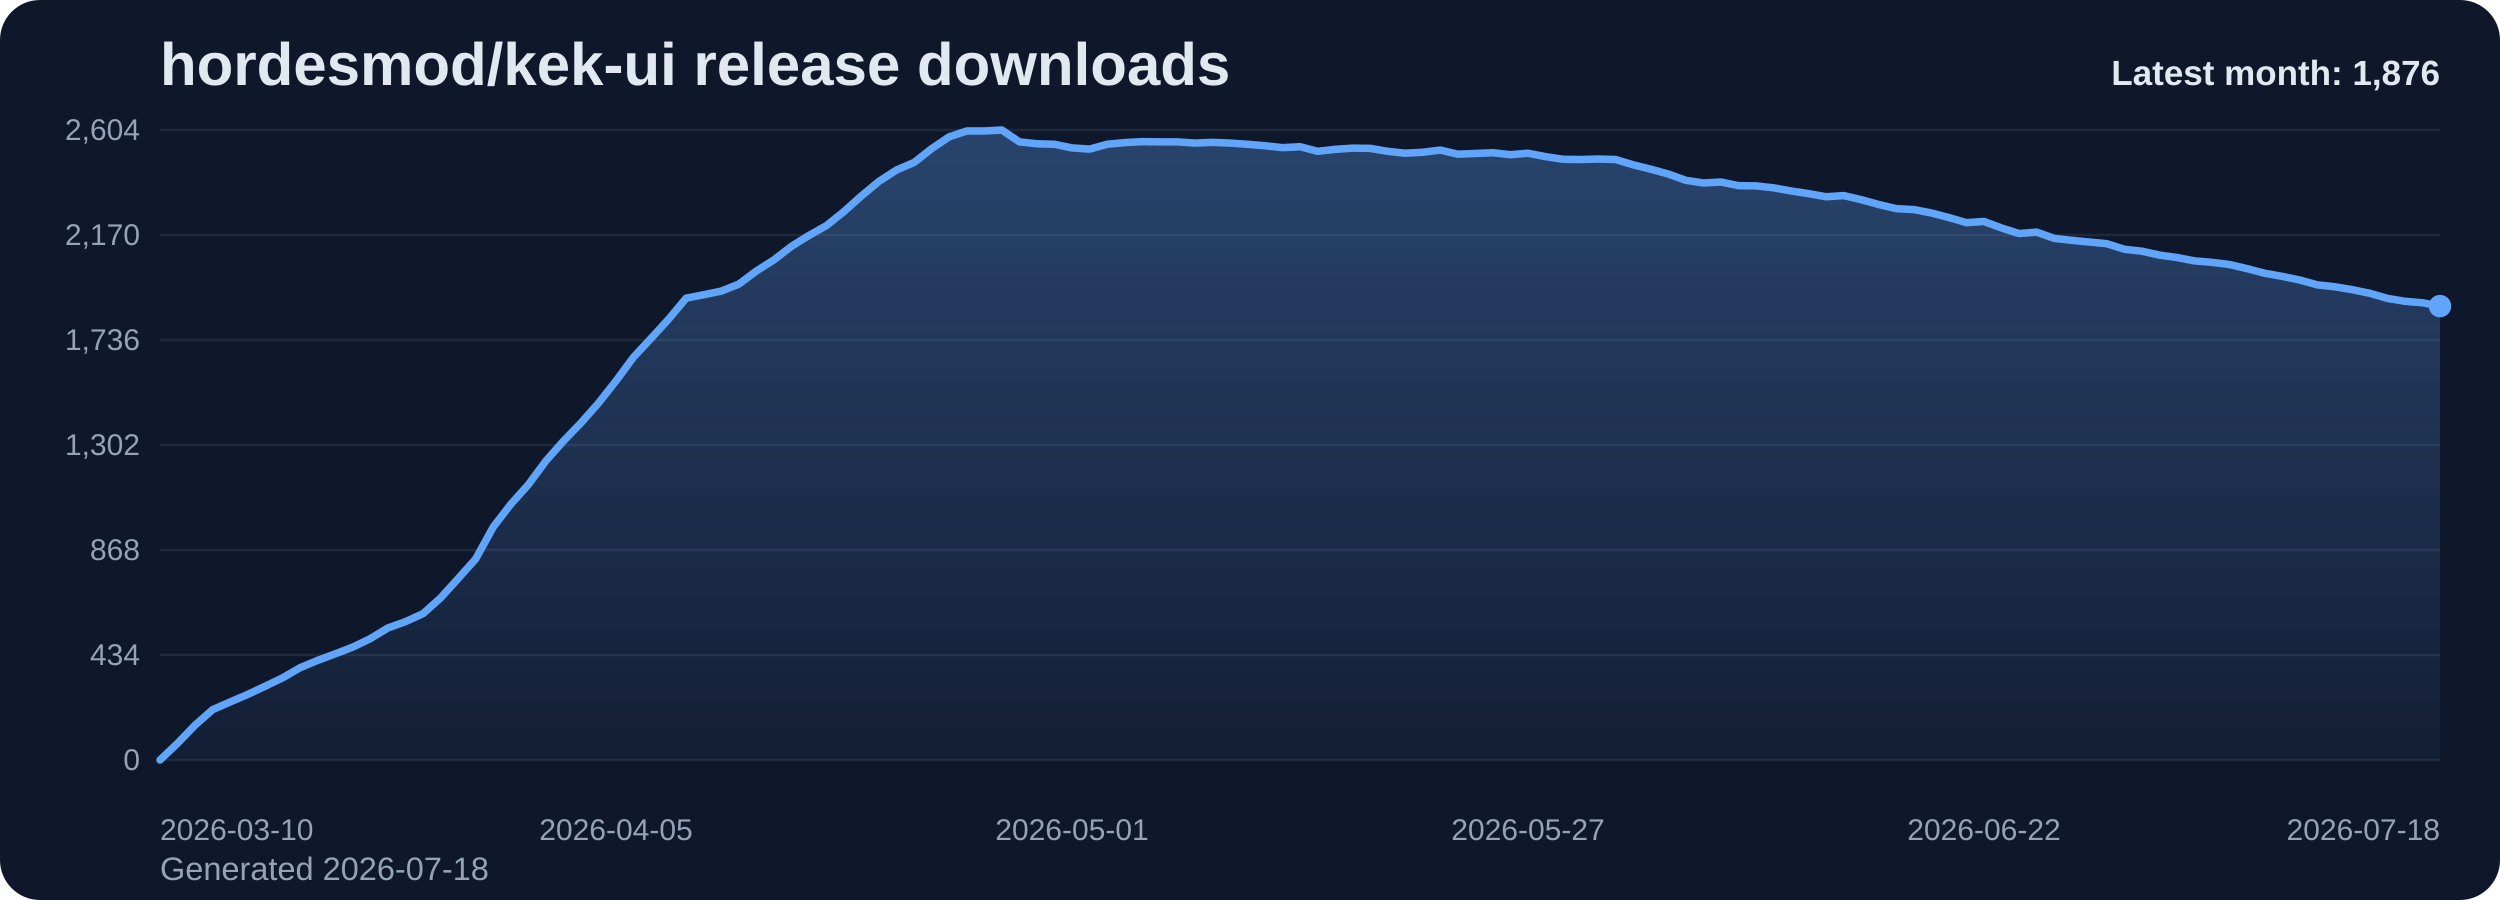
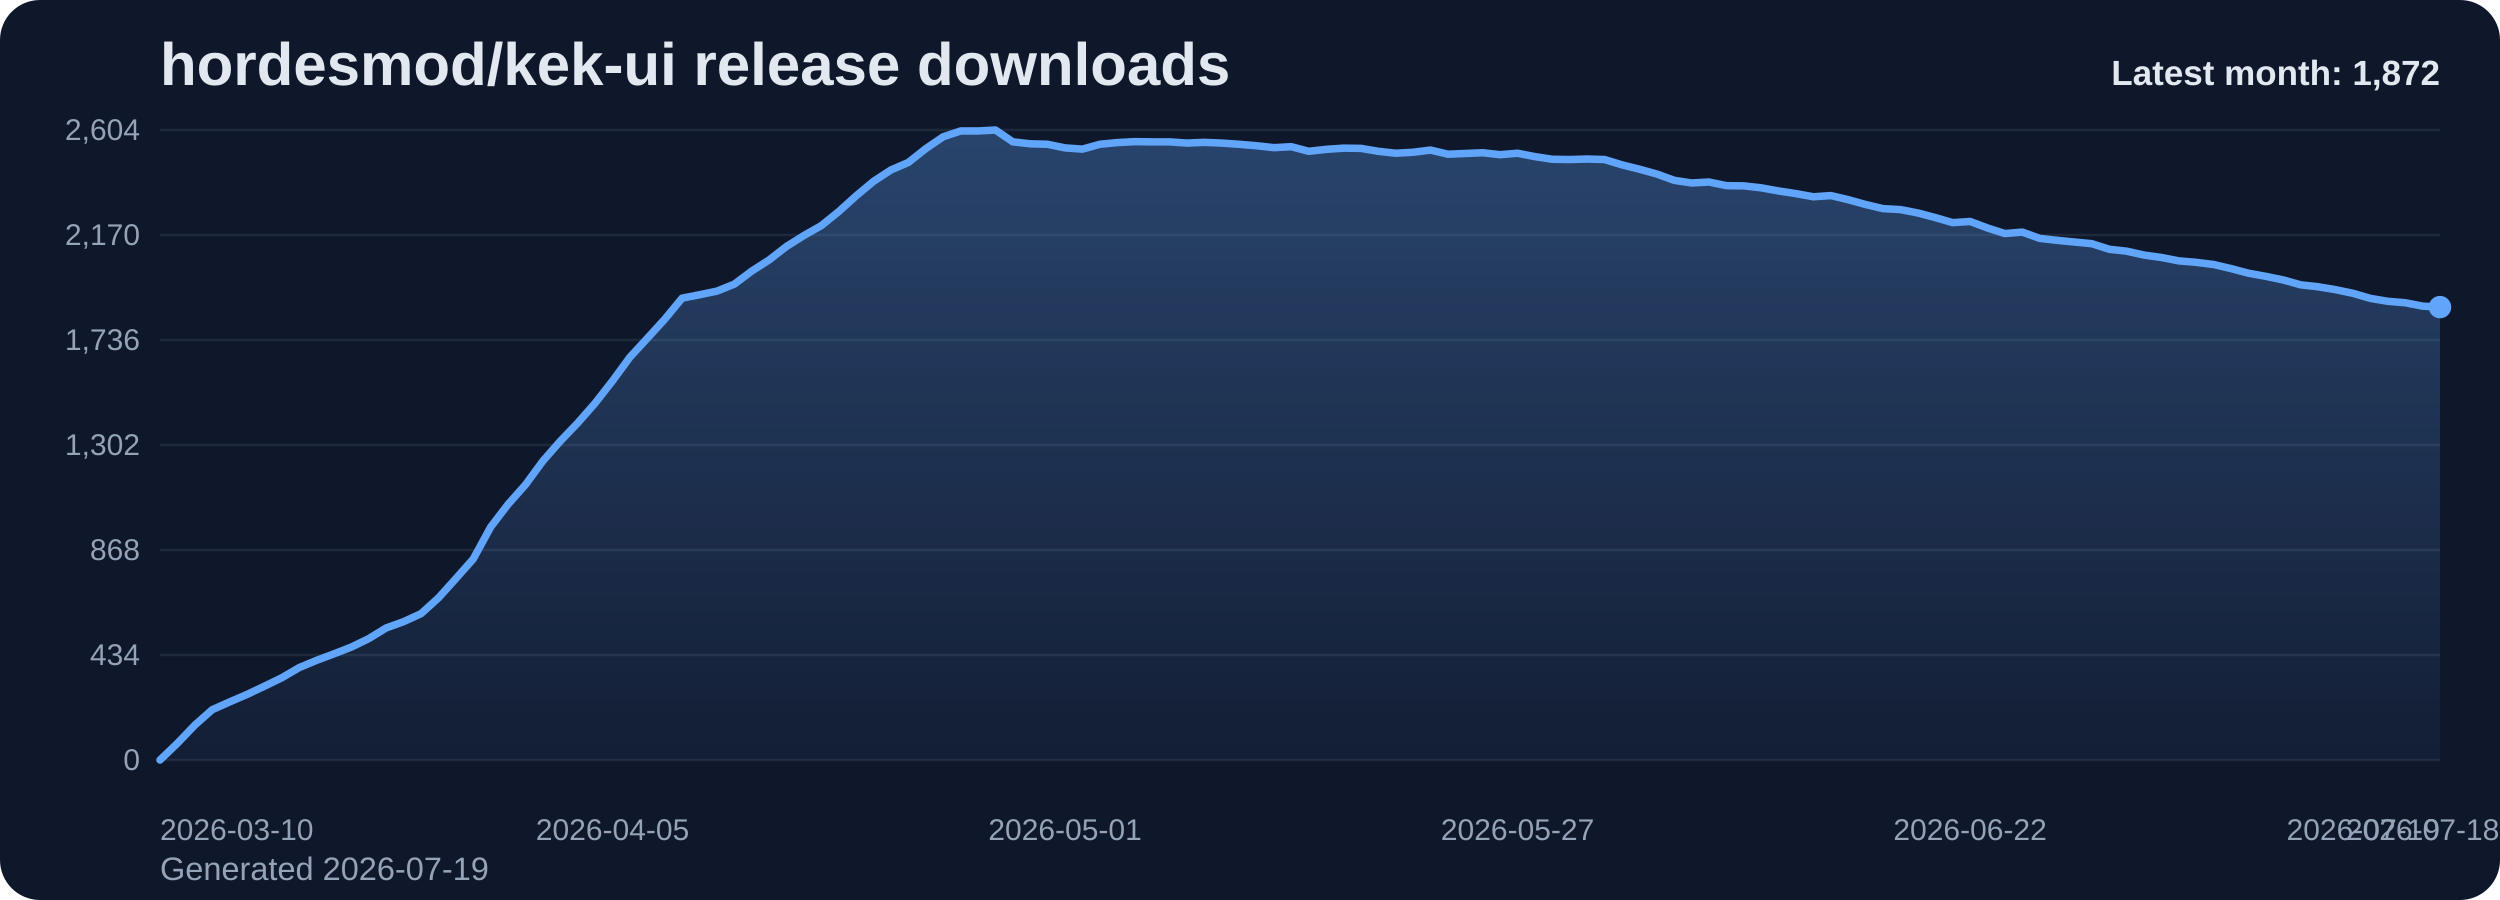
<svg xmlns="http://www.w3.org/2000/svg" viewBox="0 0 1000 360" role="img" aria-label="hordesmod/kek-ui release downloads chart">
  <defs>
    <linearGradient id="fill-monthly-slate" x1="0" y1="0" x2="0" y2="1">
      <stop offset="0%" stop-color="#60a5fa" stop-opacity="0.32" />
      <stop offset="100%" stop-color="#60a5fa" stop-opacity="0.05" />
    </linearGradient>
    <style>
      .bg { fill: #0f172a; }
      .title { font: 700 24px Arial, sans-serif; fill: #e2e8f0; }
      .sub { font: 400 13px Arial, sans-serif; fill: #94a3b8; }
      .grid { stroke: #1e293b; stroke-width: 1; }
      .axis { font: 400 12px Arial, sans-serif; fill: #94a3b8; }
      .line { fill: none; stroke: #60a5fa; stroke-width: 3; stroke-linecap: round; stroke-linejoin: round; }
      .dot { fill: #60a5fa; }
      .value { font: 600 11px Arial, sans-serif; fill: #cbd5e1; }
      .latest { font: 700 14px Arial, sans-serif; fill: #e2e8f0; }
    </style>
  </defs>
  <rect class="bg" x="0" y="0" width="1000" height="360" rx="16" />
  <text class="title" x="64" y="34">hordesmod/kek-ui release downloads</text>
-   <text class="sub" x="64" y="352">Generated 2026-07-18</text>
+   <text class="sub" x="64" y="352">Generated 2026-07-19</text>
  <line x1="64" y1="52.00" x2="976" y2="52.00" class="grid" />
  <text x="56" y="56.00" text-anchor="end" class="axis">2,604</text>
  <line x1="64" y1="94.00" x2="976" y2="94.00" class="grid" />
  <text x="56" y="98.00" text-anchor="end" class="axis">2,170</text>
  <line x1="64" y1="136.00" x2="976" y2="136.00" class="grid" />
  <text x="56" y="140.00" text-anchor="end" class="axis">1,736</text>
  <line x1="64" y1="178.00" x2="976" y2="178.00" class="grid" />
  <text x="56" y="182.00" text-anchor="end" class="axis">1,302</text>
  <line x1="64" y1="220.00" x2="976" y2="220.00" class="grid" />
  <text x="56" y="224.00" text-anchor="end" class="axis">868</text>
  <line x1="64" y1="262.00" x2="976" y2="262.00" class="grid" />
  <text x="56" y="266.00" text-anchor="end" class="axis">434</text>
  <line x1="64" y1="304.00" x2="976" y2="304.00" class="grid" />
  <text x="56" y="308.00" text-anchor="end" class="axis">0</text>
-   <path d="M 64.00 304 L 64.00 304.00 L 71.02 297.32 L 78.03 290.06 L 85.05 283.87 L 92.06 280.77 L 99.08 277.77 L 106.09 274.48 L 113.11 271.10 L 120.12 267.03 L 127.14 264.13 L 134.15 261.52 L 141.17 258.81 L 148.18 255.42 L 155.20 251.16 L 162.22 248.65 L 169.23 245.45 L 176.25 239.16 L 183.26 231.42 L 190.28 223.58 L 197.29 210.81 L 204.31 201.71 L 211.32 193.87 L 218.34 184.39 L 225.35 176.45 L 232.37 169.19 L 239.38 161.26 L 246.40 152.35 L 253.42 142.87 L 260.43 135.32 L 267.45 127.68 L 274.46 119.26 L 281.48 117.90 L 288.49 116.45 L 295.51 113.65 L 302.52 108.42 L 309.54 103.97 L 316.55 98.55 L 323.57 94.19 L 330.58 90.23 L 337.60 84.61 L 344.62 78.32 L 351.63 72.52 L 358.65 67.97 L 365.66 64.97 L 372.68 59.45 L 379.69 54.71 L 386.71 52.39 L 393.72 52.39 L 400.74 52.00 L 407.75 56.74 L 414.77 57.52 L 421.78 57.71 L 428.80 59.16 L 435.82 59.65 L 442.83 57.71 L 449.85 57.03 L 456.86 56.65 L 463.88 56.74 L 470.89 56.74 L 477.91 57.23 L 484.92 56.94 L 491.94 57.23 L 498.95 57.71 L 505.97 58.29 L 512.98 59.06 L 520.00 58.68 L 527.02 60.52 L 534.03 59.74 L 541.05 59.26 L 548.06 59.35 L 555.08 60.52 L 562.09 61.29 L 569.11 60.90 L 576.12 60.03 L 583.14 61.68 L 590.15 61.39 L 597.17 61.10 L 604.18 61.87 L 611.20 61.29 L 618.22 62.65 L 625.23 63.71 L 632.25 63.81 L 639.26 63.61 L 646.28 63.81 L 653.29 65.94 L 660.31 67.68 L 667.32 69.61 L 674.34 72.13 L 681.35 73.19 L 688.37 72.81 L 695.38 74.26 L 702.40 74.35 L 709.42 75.13 L 716.43 76.39 L 723.45 77.45 L 730.46 78.71 L 737.48 78.23 L 744.49 79.87 L 751.51 81.81 L 758.52 83.45 L 765.54 83.84 L 772.55 85.19 L 779.57 87.03 L 786.58 89.06 L 793.60 88.58 L 800.62 91.19 L 807.63 93.42 L 814.65 92.84 L 821.66 95.35 L 828.68 96.13 L 835.69 96.81 L 842.71 97.48 L 849.72 99.71 L 856.74 100.48 L 863.75 102.03 L 870.77 103.00 L 877.78 104.35 L 884.80 104.94 L 891.82 105.81 L 898.83 107.45 L 905.85 109.29 L 912.86 110.55 L 919.88 112.00 L 926.89 113.94 L 933.91 114.71 L 940.92 115.87 L 947.94 117.32 L 954.95 119.35 L 961.97 120.52 L 968.98 121.10 L 976.00 122.45 L 976.00 304 Z" fill="url(#fill-monthly-slate)" />
-   <polyline class="line" points="64.00,304.00 71.02,297.32 78.03,290.06 85.05,283.87 92.06,280.77 99.08,277.77 106.09,274.48 113.11,271.10 120.12,267.03 127.14,264.13 134.15,261.52 141.17,258.81 148.18,255.42 155.20,251.16 162.22,248.65 169.23,245.45 176.25,239.16 183.26,231.42 190.28,223.58 197.29,210.81 204.31,201.71 211.32,193.87 218.34,184.39 225.35,176.45 232.37,169.19 239.38,161.26 246.40,152.35 253.42,142.87 260.43,135.32 267.45,127.68 274.46,119.26 281.48,117.90 288.49,116.45 295.51,113.65 302.52,108.42 309.54,103.97 316.55,98.55 323.57,94.19 330.58,90.23 337.60,84.61 344.62,78.32 351.63,72.52 358.65,67.97 365.66,64.97 372.68,59.45 379.69,54.71 386.71,52.39 393.72,52.39 400.74,52.00 407.75,56.74 414.77,57.52 421.78,57.71 428.80,59.16 435.82,59.65 442.83,57.71 449.85,57.03 456.86,56.65 463.88,56.74 470.89,56.74 477.91,57.23 484.92,56.94 491.94,57.23 498.95,57.71 505.97,58.29 512.98,59.06 520.00,58.68 527.02,60.52 534.03,59.74 541.05,59.26 548.06,59.35 555.08,60.52 562.09,61.29 569.11,60.90 576.12,60.03 583.14,61.68 590.15,61.39 597.17,61.10 604.18,61.87 611.20,61.29 618.22,62.65 625.23,63.71 632.25,63.81 639.26,63.61 646.28,63.81 653.29,65.94 660.31,67.68 667.32,69.61 674.34,72.13 681.35,73.19 688.37,72.81 695.38,74.26 702.40,74.35 709.42,75.13 716.43,76.39 723.45,77.45 730.46,78.71 737.48,78.23 744.49,79.87 751.51,81.81 758.52,83.45 765.54,83.84 772.55,85.19 779.57,87.03 786.58,89.06 793.60,88.58 800.62,91.19 807.63,93.42 814.65,92.84 821.66,95.35 828.68,96.13 835.69,96.81 842.71,97.48 849.72,99.71 856.74,100.48 863.75,102.03 870.77,103.00 877.78,104.35 884.80,104.94 891.82,105.81 898.83,107.45 905.85,109.29 912.86,110.55 919.88,112.00 926.89,113.94 933.91,114.71 940.92,115.87 947.94,117.32 954.95,119.35 961.97,120.52 968.98,121.10 976.00,122.45" />
-   <circle class="dot" cx="976.00" cy="122.45" r="4.5" />
+   <path d="M 64.00 304 L 64.00 304.00 L 70.96 297.32 L 77.92 290.06 L 84.89 283.87 L 91.85 280.77 L 98.81 277.77 L 105.77 274.48 L 112.73 271.10 L 119.69 267.03 L 126.66 264.13 L 133.62 261.52 L 140.58 258.81 L 147.54 255.42 L 154.50 251.16 L 161.47 248.65 L 168.43 245.45 L 175.39 239.16 L 182.35 231.42 L 189.31 223.58 L 196.27 210.81 L 203.24 201.71 L 210.20 193.87 L 217.16 184.39 L 224.12 176.45 L 231.08 169.19 L 238.05 161.26 L 245.01 152.35 L 251.97 142.87 L 258.93 135.32 L 265.89 127.68 L 272.85 119.26 L 279.82 117.90 L 286.78 116.45 L 293.74 113.65 L 300.70 108.42 L 307.66 103.97 L 314.63 98.55 L 321.59 94.19 L 328.55 90.23 L 335.51 84.61 L 342.47 78.32 L 349.44 72.52 L 356.40 67.97 L 363.36 64.97 L 370.32 59.45 L 377.28 54.71 L 384.24 52.39 L 391.21 52.39 L 398.17 52.00 L 405.13 56.74 L 412.09 57.52 L 419.05 57.71 L 426.02 59.16 L 432.98 59.65 L 439.94 57.71 L 446.90 57.03 L 453.86 56.65 L 460.82 56.74 L 467.79 56.74 L 474.75 57.23 L 481.71 56.94 L 488.67 57.23 L 495.63 57.71 L 502.60 58.29 L 509.56 59.06 L 516.52 58.68 L 523.48 60.52 L 530.44 59.74 L 537.40 59.26 L 544.37 59.35 L 551.33 60.52 L 558.29 61.29 L 565.25 60.90 L 572.21 60.03 L 579.18 61.68 L 586.14 61.39 L 593.10 61.10 L 600.06 61.87 L 607.02 61.29 L 613.98 62.65 L 620.95 63.71 L 627.91 63.81 L 634.87 63.61 L 641.83 63.81 L 648.79 65.94 L 655.76 67.68 L 662.72 69.61 L 669.68 72.13 L 676.64 73.19 L 683.60 72.81 L 690.56 74.26 L 697.53 74.35 L 704.49 75.13 L 711.45 76.39 L 718.41 77.45 L 725.37 78.71 L 732.34 78.23 L 739.30 79.87 L 746.26 81.81 L 753.22 83.45 L 760.18 83.84 L 767.15 85.19 L 774.11 87.03 L 781.07 89.06 L 788.03 88.58 L 794.99 91.19 L 801.95 93.42 L 808.92 92.84 L 815.88 95.35 L 822.84 96.13 L 829.80 96.81 L 836.76 97.48 L 843.73 99.71 L 850.69 100.48 L 857.65 102.03 L 864.61 103.00 L 871.57 104.35 L 878.53 104.94 L 885.50 105.81 L 892.46 107.45 L 899.42 109.29 L 906.38 110.55 L 913.34 112.00 L 920.31 113.94 L 927.27 114.71 L 934.23 115.87 L 941.19 117.32 L 948.15 119.35 L 955.11 120.52 L 962.08 121.10 L 969.04 122.45 L 976.00 122.84 L 976.00 304 Z" fill="url(#fill-monthly-slate)" />
+   <polyline class="line" points="64.00,304.00 70.96,297.32 77.92,290.06 84.89,283.87 91.85,280.77 98.81,277.77 105.77,274.48 112.73,271.10 119.69,267.03 126.66,264.13 133.62,261.52 140.58,258.81 147.54,255.42 154.50,251.16 161.47,248.65 168.43,245.45 175.39,239.16 182.35,231.42 189.31,223.58 196.27,210.81 203.24,201.71 210.20,193.87 217.16,184.39 224.12,176.45 231.08,169.19 238.05,161.26 245.01,152.35 251.97,142.87 258.93,135.32 265.89,127.68 272.85,119.26 279.82,117.90 286.78,116.45 293.74,113.65 300.70,108.42 307.66,103.97 314.63,98.55 321.59,94.19 328.55,90.23 335.51,84.61 342.47,78.32 349.44,72.52 356.40,67.97 363.36,64.97 370.32,59.45 377.28,54.71 384.24,52.39 391.21,52.39 398.17,52.00 405.13,56.74 412.09,57.52 419.05,57.71 426.02,59.16 432.98,59.65 439.94,57.71 446.90,57.03 453.86,56.65 460.82,56.74 467.79,56.74 474.75,57.23 481.71,56.94 488.67,57.23 495.63,57.71 502.60,58.29 509.56,59.06 516.52,58.68 523.48,60.52 530.44,59.74 537.40,59.26 544.37,59.35 551.33,60.52 558.29,61.29 565.25,60.90 572.21,60.03 579.18,61.68 586.14,61.39 593.10,61.10 600.06,61.87 607.02,61.29 613.98,62.65 620.95,63.71 627.91,63.81 634.87,63.61 641.83,63.81 648.79,65.94 655.76,67.68 662.72,69.61 669.68,72.13 676.64,73.19 683.60,72.81 690.56,74.26 697.53,74.35 704.49,75.13 711.45,76.39 718.41,77.45 725.37,78.71 732.34,78.23 739.30,79.87 746.26,81.81 753.22,83.45 760.18,83.84 767.15,85.19 774.11,87.03 781.07,89.06 788.03,88.58 794.99,91.19 801.95,93.42 808.92,92.84 815.88,95.35 822.84,96.13 829.80,96.81 836.76,97.48 843.73,99.71 850.69,100.48 857.65,102.03 864.61,103.00 871.57,104.35 878.53,104.94 885.50,105.81 892.46,107.45 899.42,109.29 906.38,110.55 913.34,112.00 920.31,113.94 927.27,114.71 934.23,115.87 941.19,117.32 948.15,119.35 955.11,120.52 962.08,121.10 969.04,122.45 976.00,122.84" />
+   <circle class="dot" cx="976.00" cy="122.84" r="4.5" />
  <text class="axis" x="64.00" y="336" text-anchor="start">2026-03-10</text>
-   <text class="axis" x="246.40" y="336" text-anchor="middle">2026-04-05</text>
-   <text class="axis" x="428.80" y="336" text-anchor="middle">2026-05-01</text>
-   <text class="axis" x="611.20" y="336" text-anchor="middle">2026-05-27</text>
-   <text class="axis" x="793.60" y="336" text-anchor="middle">2026-06-22</text>
-   <text class="axis" x="976.00" y="336" text-anchor="end">2026-07-18</text>
-   <text class="latest" x="976" y="34" text-anchor="end">Latest month: 1,876</text>
+   <text class="axis" x="245.01" y="336" text-anchor="middle">2026-04-05</text>
+   <text class="axis" x="426.02" y="336" text-anchor="middle">2026-05-01</text>
+   <text class="axis" x="607.02" y="336" text-anchor="middle">2026-05-27</text>
+   <text class="axis" x="788.03" y="336" text-anchor="middle">2026-06-22</text>
+   <text class="axis" x="969.04" y="336" text-anchor="middle">2026-07-18</text>
+   <text class="axis" x="976.00" y="336" text-anchor="end">2026-07-19</text>
+   <text class="latest" x="976" y="34" text-anchor="end">Latest month: 1,872</text>
</svg>
